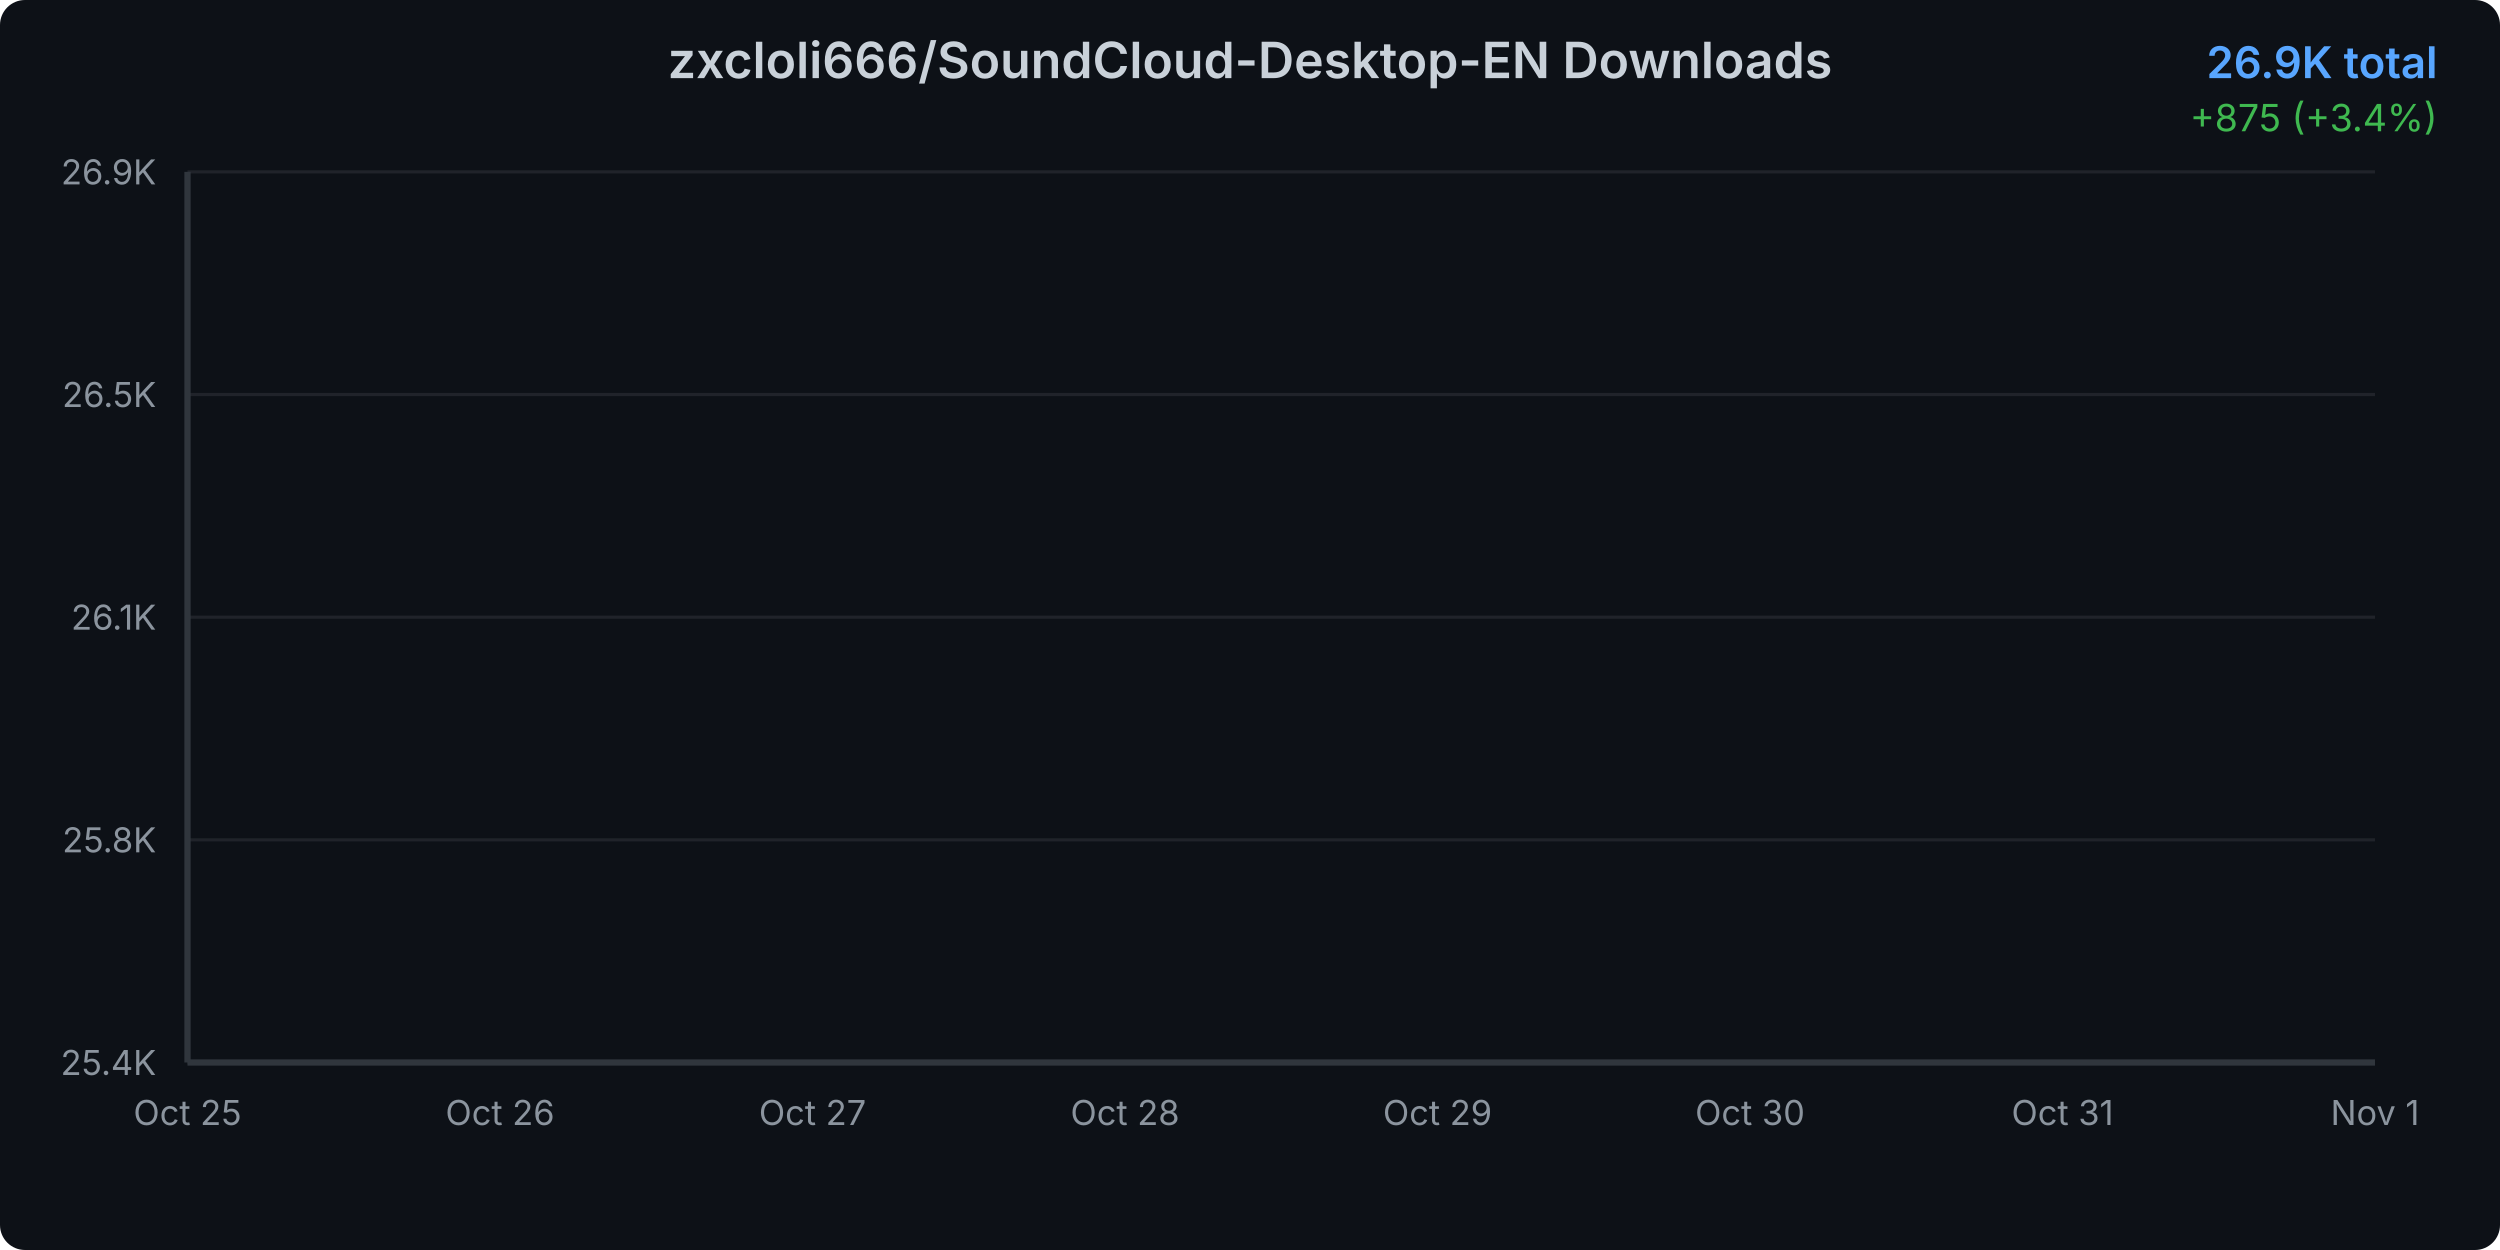
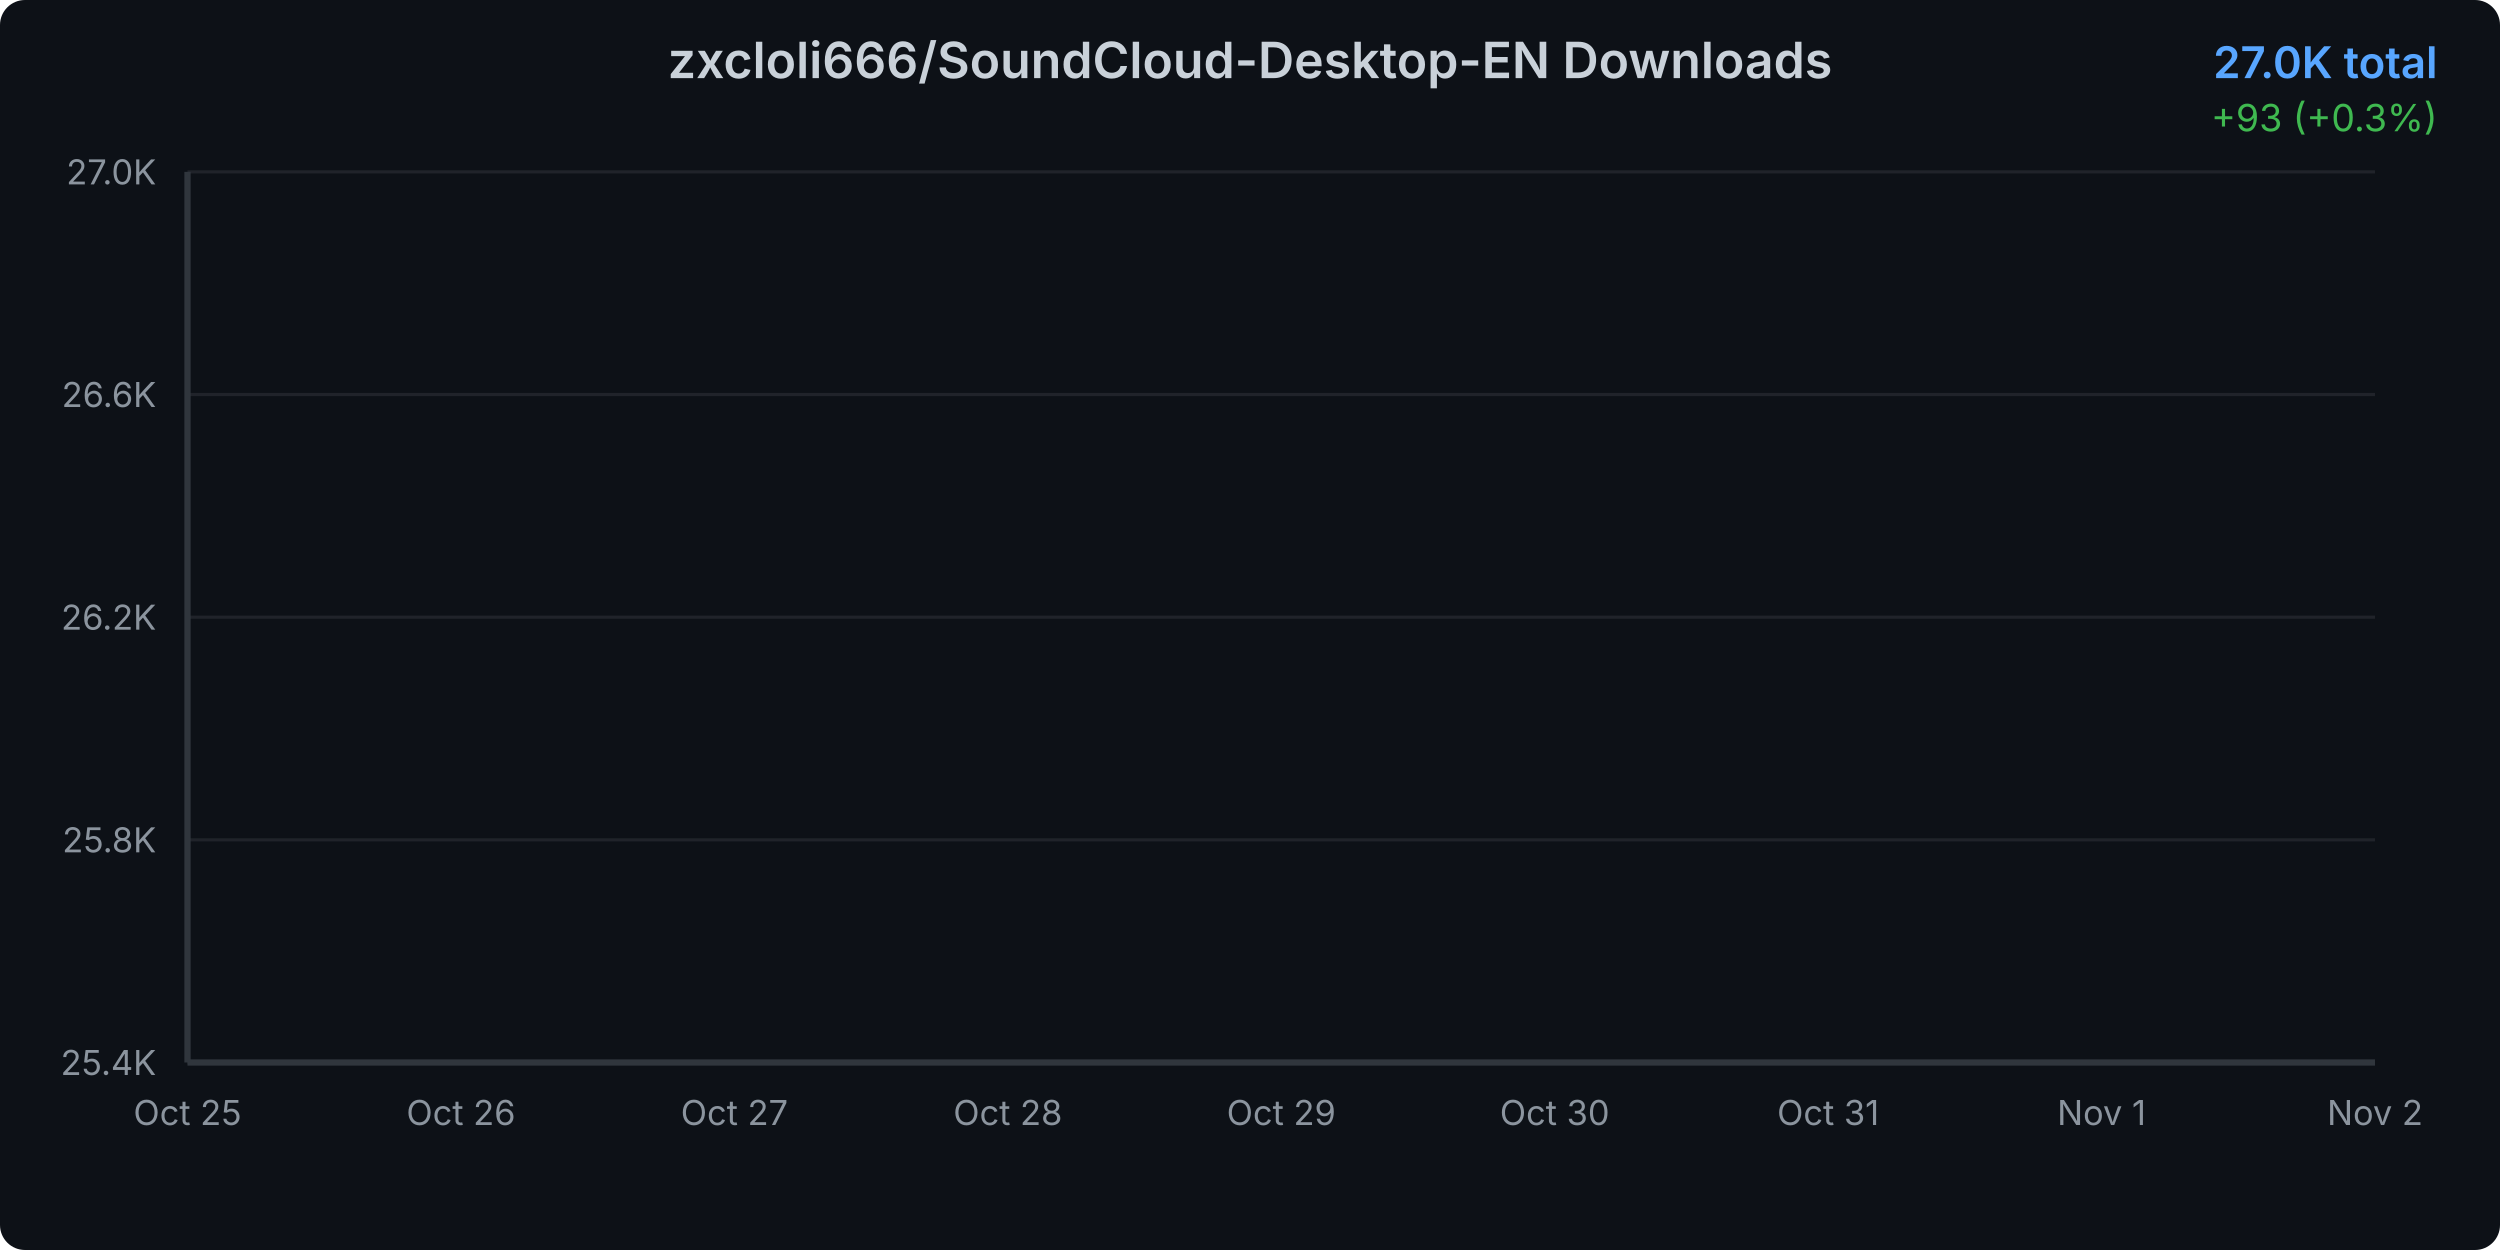
<svg xmlns="http://www.w3.org/2000/svg" width="800" height="400">
  <defs>
    <linearGradient id="areaGradient" x1="0%" y1="0%" x2="0%" y2="100%">
      <stop offset="0%" style="stop-color:#3b82f6;stop-opacity:0.3" />
      <stop offset="100%" style="stop-color:#3b82f6;stop-opacity:0.05" />
    </linearGradient>
    <filter id="glow">
      <feGaussianBlur stdDeviation="2" result="coloredBlur" />
      <feMerge>
        <feMergeNode in="coloredBlur" />
        <feMergeNode in="SourceGraphic" />
      </feMerge>
    </filter>
    <style>
      @keyframes draw {
        from { stroke-dashoffset: 2000; }
        to { stroke-dashoffset: 0; }
      }
      @keyframes fadeIn {
        from { opacity: 0; }
        to { opacity: 1; }
      }
      .line-path {
        stroke-dasharray: 2000;
        stroke-dashoffset: 2000;
        animation: draw 1.5s ease-out forwards;
      }
      .area-path {
        opacity: 0;
        animation: fadeIn 1s ease-out 0.5s forwards;
      }
      .data-point {
        opacity: 0;
        animation: fadeIn 0.5s ease-out 1s forwards;
      }
    </style>
  </defs>
  <rect width="800" height="400" fill="#0d1117" rx="8" />
  <text x="400" y="25" text-anchor="middle" fill="#c9d1d9" font-family="system-ui, -apple-system, sans-serif" font-size="16" font-weight="600">
    zxcloli666/SoundCloud-Desktop-EN Downloads
  </text>
  <text x="780" y="25" text-anchor="end" fill="#58a6ff" font-family="system-ui, -apple-system, sans-serif" font-size="14" font-weight="600">
-     26.9K total
+     27.0K total
  </text>
  <text x="780" y="42" text-anchor="end" fill="#3fb950" font-family="system-ui, -apple-system, sans-serif" font-size="12">
-     +875 (+3.4%)
+     +93 (+0.3%)
  </text>
  <g opacity="0.1">
    <line x1="60" y1="340" x2="760" y2="340" stroke="#c9d1d9" stroke-width="1" />
    <line x1="60" y1="268.75" x2="760" y2="268.75" stroke="#c9d1d9" stroke-width="1" />
    <line x1="60" y1="197.5" x2="760" y2="197.5" stroke="#c9d1d9" stroke-width="1" />
    <line x1="60" y1="126.25" x2="760" y2="126.25" stroke="#c9d1d9" stroke-width="1" />
    <line x1="60" y1="55" x2="760" y2="55" stroke="#c9d1d9" stroke-width="1" />
  </g>
  <text x="50" y="344" text-anchor="end" fill="#8b949e" font-family="system-ui, -apple-system, sans-serif" font-size="11">
      25.4K
    </text>
  <text x="50" y="272.75" text-anchor="end" fill="#8b949e" font-family="system-ui, -apple-system, sans-serif" font-size="11">
      25.8K
    </text>
  <text x="50" y="201.5" text-anchor="end" fill="#8b949e" font-family="system-ui, -apple-system, sans-serif" font-size="11">
-       26.1K
+       26.2K
    </text>
  <text x="50" y="130.25" text-anchor="end" fill="#8b949e" font-family="system-ui, -apple-system, sans-serif" font-size="11">
-       26.5K
+       26.6K
    </text>
  <text x="50" y="59" text-anchor="end" fill="#8b949e" font-family="system-ui, -apple-system, sans-serif" font-size="11">
-       26.9K
+       27.0K
    </text>
  <text x="60" y="360" text-anchor="middle" fill="#8b949e" font-family="system-ui, -apple-system, sans-serif" font-size="11">
      Oct 25
    </text>
-   <text x="160" y="360" text-anchor="middle" fill="#8b949e" font-family="system-ui, -apple-system, sans-serif" font-size="11">
+   <text x="147.5" y="360" text-anchor="middle" fill="#8b949e" font-family="system-ui, -apple-system, sans-serif" font-size="11">
      Oct 26
    </text>
-   <text x="260" y="360" text-anchor="middle" fill="#8b949e" font-family="system-ui, -apple-system, sans-serif" font-size="11">
+   <text x="235" y="360" text-anchor="middle" fill="#8b949e" font-family="system-ui, -apple-system, sans-serif" font-size="11">
      Oct 27
    </text>
-   <text x="360" y="360" text-anchor="middle" fill="#8b949e" font-family="system-ui, -apple-system, sans-serif" font-size="11">
+   <text x="322.5" y="360" text-anchor="middle" fill="#8b949e" font-family="system-ui, -apple-system, sans-serif" font-size="11">
      Oct 28
    </text>
-   <text x="460" y="360" text-anchor="middle" fill="#8b949e" font-family="system-ui, -apple-system, sans-serif" font-size="11">
+   <text x="410" y="360" text-anchor="middle" fill="#8b949e" font-family="system-ui, -apple-system, sans-serif" font-size="11">
      Oct 29
    </text>
-   <text x="560" y="360" text-anchor="middle" fill="#8b949e" font-family="system-ui, -apple-system, sans-serif" font-size="11">
+   <text x="497.5" y="360" text-anchor="middle" fill="#8b949e" font-family="system-ui, -apple-system, sans-serif" font-size="11">
      Oct 30
    </text>
-   <text x="660" y="360" text-anchor="middle" fill="#8b949e" font-family="system-ui, -apple-system, sans-serif" font-size="11">
+   <text x="585" y="360" text-anchor="middle" fill="#8b949e" font-family="system-ui, -apple-system, sans-serif" font-size="11">
      Oct 31
    </text>
-   <text x="760" y="360" text-anchor="middle" fill="#8b949e" font-family="system-ui, -apple-system, sans-serif" font-size="11">
+   <text x="672.5" y="360" text-anchor="middle" fill="#8b949e" font-family="system-ui, -apple-system, sans-serif" font-size="11">
      Nov 1
    </text>
-   <path d="M 60 340     L 60.00 340.00 L 160.00 326.08 L 260.00 309.84 L 360.00 286.64 L 460.00 262.47 L 560.00 246.42 L 660.00 224.18 L 760.00 55.00     L 760 340     Z" fill="url(#areaGradient)" class="area-path" />
-   <path d="M 60.00 340.00 L 160.00 326.08 L 260.00 309.84 L 360.00 286.64 L 460.00 262.47 L 560.00 246.42 L 660.00 224.18 L 760.00 55.00" fill="none" stroke="#3b82f6" stroke-width="3" stroke-linecap="round" stroke-linejoin="round" filter="url(#glow)" class="line-path" />
+   <text x="760" y="360" text-anchor="middle" fill="#8b949e" font-family="system-ui, -apple-system, sans-serif" font-size="11">
+       Nov 2
+     </text>
+   <path d="M 60 340     L 60.00 340.00 L 147.50 326.90 L 235.00 311.63 L 322.50 289.80 L 410.00 267.07 L 497.50 251.97 L 585.00 231.06 L 672.50 71.91 L 760.00 55.00     L 760 340     Z" fill="url(#areaGradient)" class="area-path" />
+   <path d="M 60.00 340.00 L 147.50 326.90 L 235.00 311.63 L 322.50 289.80 L 410.00 267.07 L 497.50 251.97 L 585.00 231.06 L 672.50 71.91 L 760.00 55.00" fill="none" stroke="#3b82f6" stroke-width="3" stroke-linecap="round" stroke-linejoin="round" filter="url(#glow)" class="line-path" />
  <circle cx="60" cy="340" r="4" fill="#3b82f6" stroke="#0d1117" stroke-width="2" class="data-point" />
-   <circle cx="160" cy="326.079" r="4" fill="#3b82f6" stroke="#0d1117" stroke-width="2" class="data-point" />
-   <circle cx="260" cy="309.837" r="4" fill="#3b82f6" stroke="#0d1117" stroke-width="2" class="data-point" />
-   <circle cx="360" cy="286.635" r="4" fill="#3b82f6" stroke="#0d1117" stroke-width="2" class="data-point" />
-   <circle cx="460" cy="262.466" r="4" fill="#3b82f6" stroke="#0d1117" stroke-width="2" class="data-point" />
-   <circle cx="560" cy="246.418" r="4" fill="#3b82f6" stroke="#0d1117" stroke-width="2" class="data-point" />
-   <circle cx="660" cy="224.182" r="4" fill="#3b82f6" stroke="#0d1117" stroke-width="2" class="data-point" />
+   <circle cx="147.5" cy="326.905" r="4" fill="#3b82f6" stroke="#0d1117" stroke-width="2" class="data-point" />
+   <circle cx="235" cy="311.627" r="4" fill="#3b82f6" stroke="#0d1117" stroke-width="2" class="data-point" />
+   <circle cx="322.5" cy="289.802" r="4" fill="#3b82f6" stroke="#0d1117" stroke-width="2" class="data-point" />
+   <circle cx="410" cy="267.068" r="4" fill="#3b82f6" stroke="#0d1117" stroke-width="2" class="data-point" />
+   <circle cx="497.5" cy="251.972" r="4" fill="#3b82f6" stroke="#0d1117" stroke-width="2" class="data-point" />
+   <circle cx="585" cy="231.056" r="4" fill="#3b82f6" stroke="#0d1117" stroke-width="2" class="data-point" />
+   <circle cx="672.5" cy="71.914" r="4" fill="#3b82f6" stroke="#0d1117" stroke-width="2" class="data-point" />
  <circle cx="760" cy="55" r="4" fill="#3b82f6" stroke="#0d1117" stroke-width="2" class="data-point" />
  <line x1="60" y1="55" x2="60" y2="340" stroke="#30363d" stroke-width="2" />
  <line x1="60" y1="340" x2="760" y2="340" stroke="#30363d" stroke-width="2" />
</svg>
